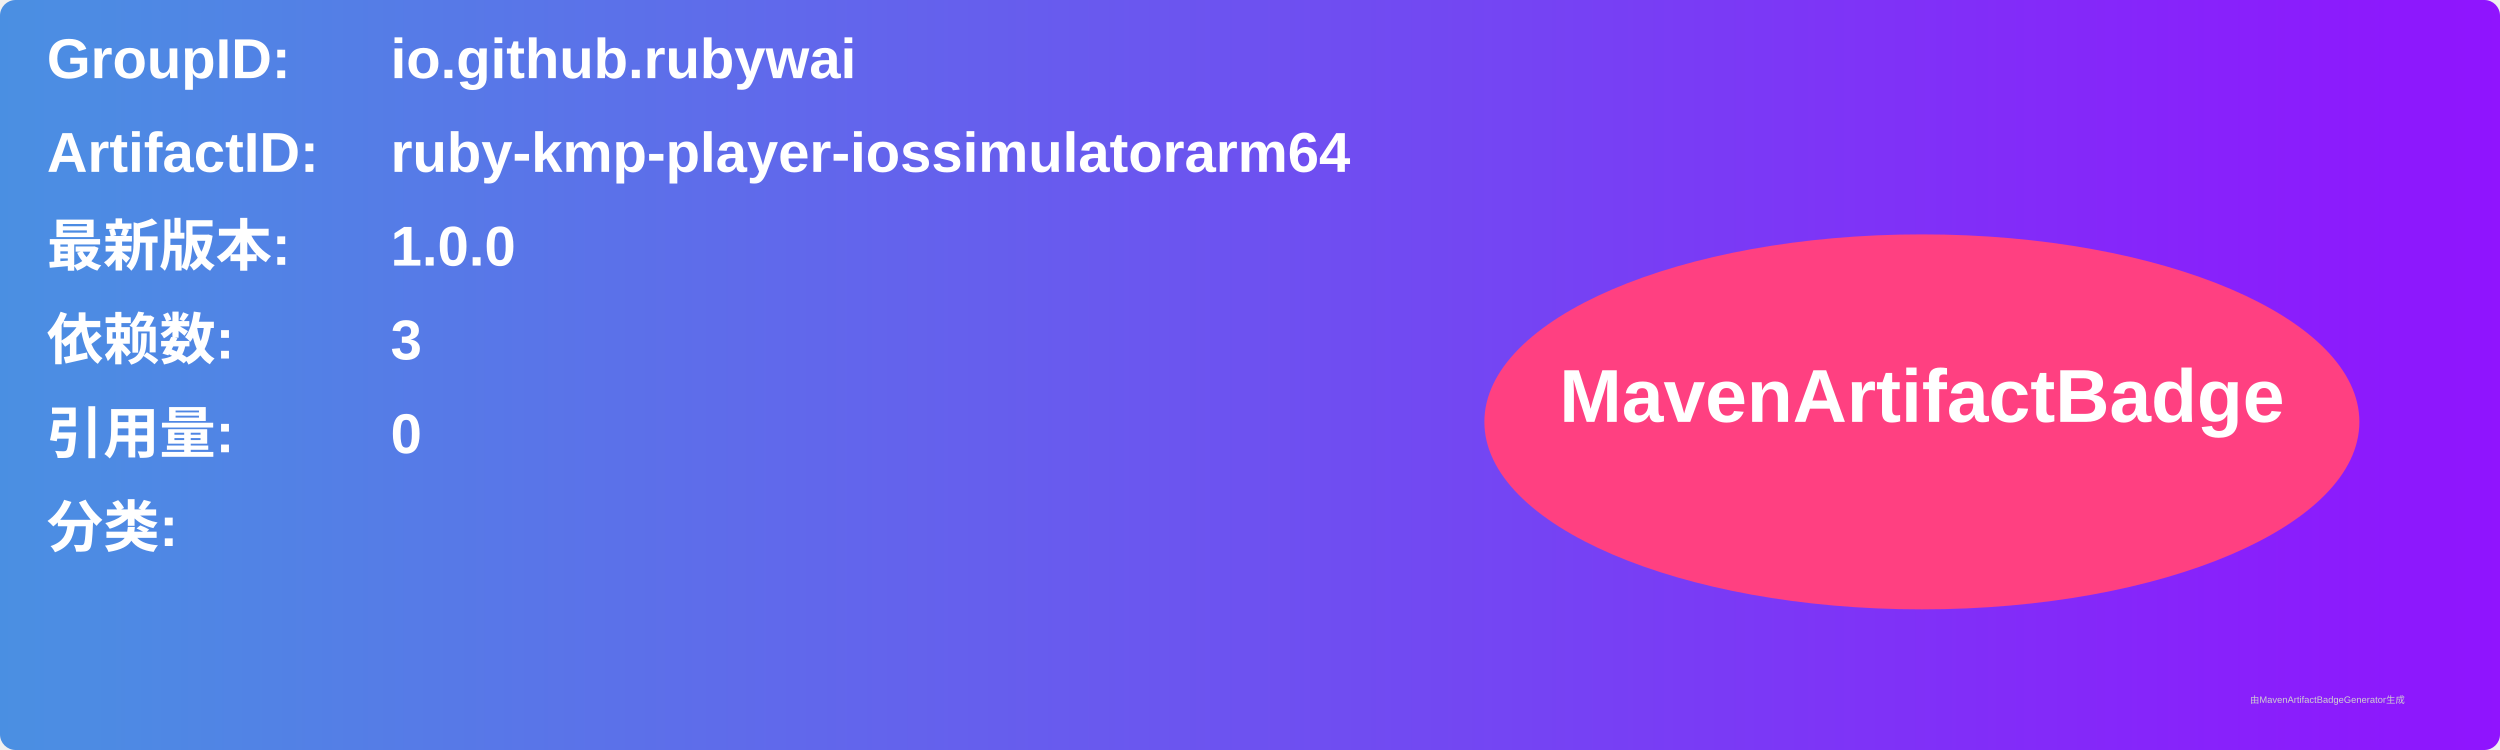
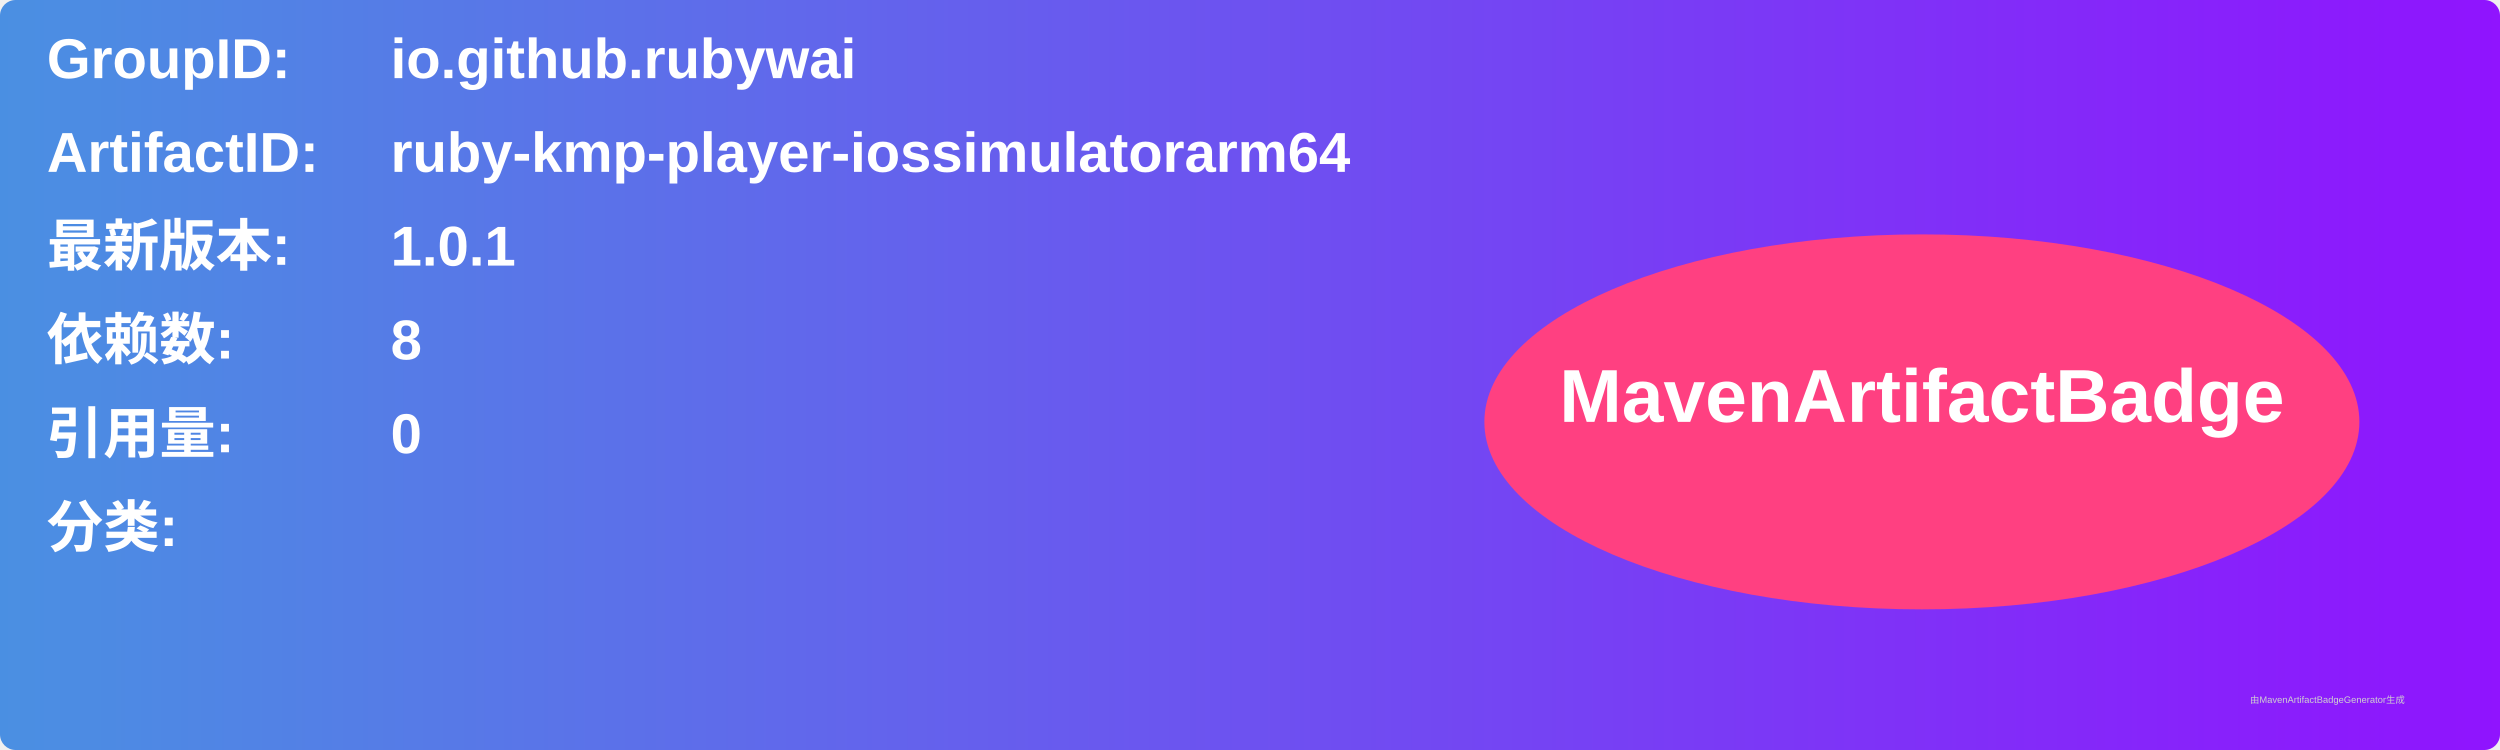
<svg xmlns="http://www.w3.org/2000/svg" width="800" height="240" viewBox="0 0 800 240">
  <linearGradient id="grad" x1="0%" y1="0%" x2="100%" y2="0%">
    <stop offset="0%" stop-color="#4a90e2" />
    <stop offset="100%" stop-color="#9013fe" />
  </linearGradient>
  <rect width="100%" height="100%" rx="5" ry="5" fill="url(#grad)" />
  <g transform="translate(15, 15)">
    <text x="0" y="10" font-family="Arial" font-size="18" fill="white" font-weight="bold" width="260">GroupID:</text>
    <text x="110" y="10" font-family="Arial" font-size="18" fill="white" font-weight="bold" width="460">io.github.rubywai</text>
    <text x="0" y="40" font-family="Arial" font-size="18" fill="white" font-weight="bold" width="260">ArtifactID:</text>
    <text x="110" y="40" font-family="Arial" font-size="18" fill="white" font-weight="bold" width="460">ruby-kmp-player-iossimulatorarm64</text>
    <text x="0" y="70" font-family="Arial" font-size="18" fill="white" font-weight="bold">最新版本:</text>
    <text x="110" y="70" font-family="Arial" font-size="18" fill="white" font-weight="bold">
-       <tspan font-weight="bold">1.0.0</tspan>
+       <tspan font-weight="bold">1.0.1</tspan>
    </text>
    <text x="0" y="100" font-family="Arial" font-size="18" fill="white" font-weight="bold">依赖数: </text>
    <text x="110" y="100" font-family="Arial" font-size="18" fill="white">
-       <tspan font-weight="bold">3</tspan>
+       <tspan font-weight="bold">8</tspan>
    </text>
    <text x="0" y="130" font-family="Arial" font-size="18" fill="white" font-weight="bold">引用量: </text>
    <text x="110" y="130" font-family="Arial" font-size="18" fill="white">
      <tspan font-weight="bold">0</tspan>
    </text>
    <text x="0" y="160" font-family="Arial" font-size="18" fill="white" font-weight="bold">分类:</text>
    <text x="10" y="190" font-family="Arial" font-size="10" fill="white">
      <tspan font-weight="bold" />
    </text>
    <ellipse cx="600" cy="120" rx="140" ry="60" fill="#ff4081" />
    <text x="600" y="120" text-anchor="middle" font-family="Arial" font-size="24" fill="white" font-weight="bold">MavenArtifactBadge</text>
  </g>
  <text x="720" y="225" font-family="Arial" font-size="3" fill="#d0d0d0">由MavenArtifactBadgeGenerator生成</text>
</svg>
